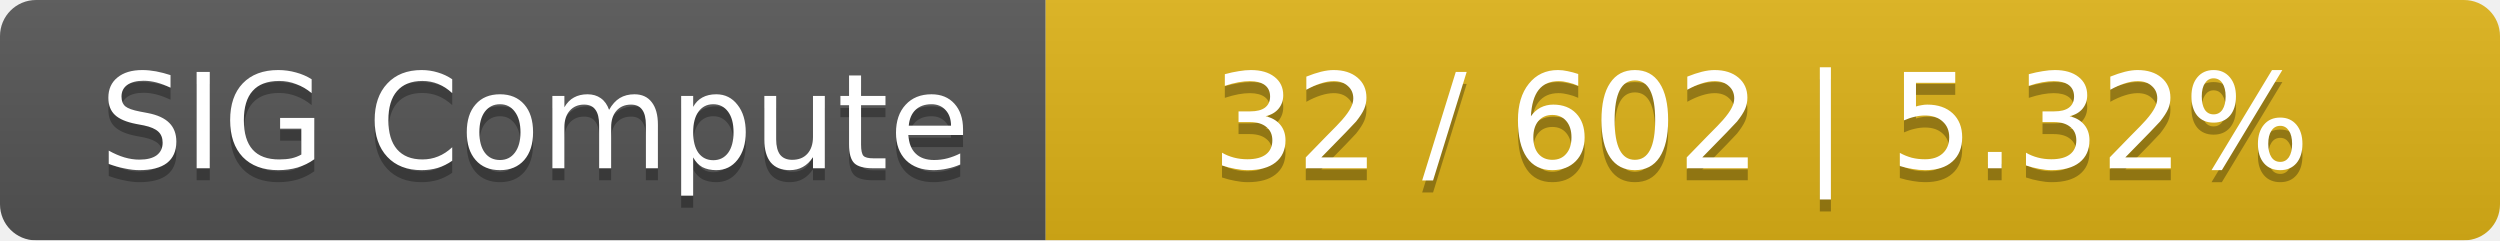
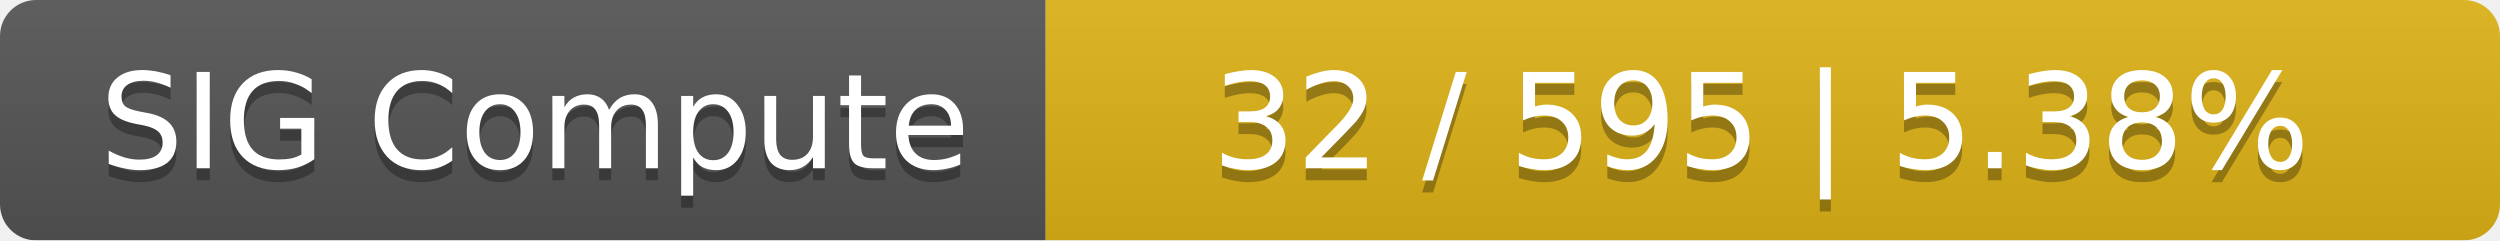
<svg xmlns="http://www.w3.org/2000/svg" width="208" height="20">
  <linearGradient id="smooth" x2="0" y2="100%">
    <stop offset="0" stop-color="#bbb" stop-opacity=".1" />
    <stop offset="1" stop-opacity=".1" />
  </linearGradient>
  <mask id="round">
    <rect width="208" height="20" rx="3" fill="#fff" />
  </mask>
  <g mask="url(#round)">
    <rect width="87" height="20" fill="#555" />
    <rect x="87" width="121" height="20" fill="#dfb317" />
    <rect width="208" height="20" fill="url(#smooth)" />
  </g>
  <g fill="#fff" text-anchor="middle" font-family="DejaVu Sans,Verdana,Geneva,sans-serif" font-size="11">
    <text x="44.5" y="15" fill="#010101" fill-opacity=".3">SIG Compute</text>
    <text x="44.5" y="14">SIG Compute</text>
-     <text x="146.5" y="15" fill="#010101" fill-opacity=".3">32 / 602    |    5.32%</text>
-     <text x="146.5" y="14">32 / 602    |    5.32%</text>
+     <text x="146.5" y="15" fill="#010101" fill-opacity=".3">32 / 595    |    5.38%</text>
+     <text x="146.5" y="14">32 / 595    |    5.38%</text>
  </g>
</svg>
